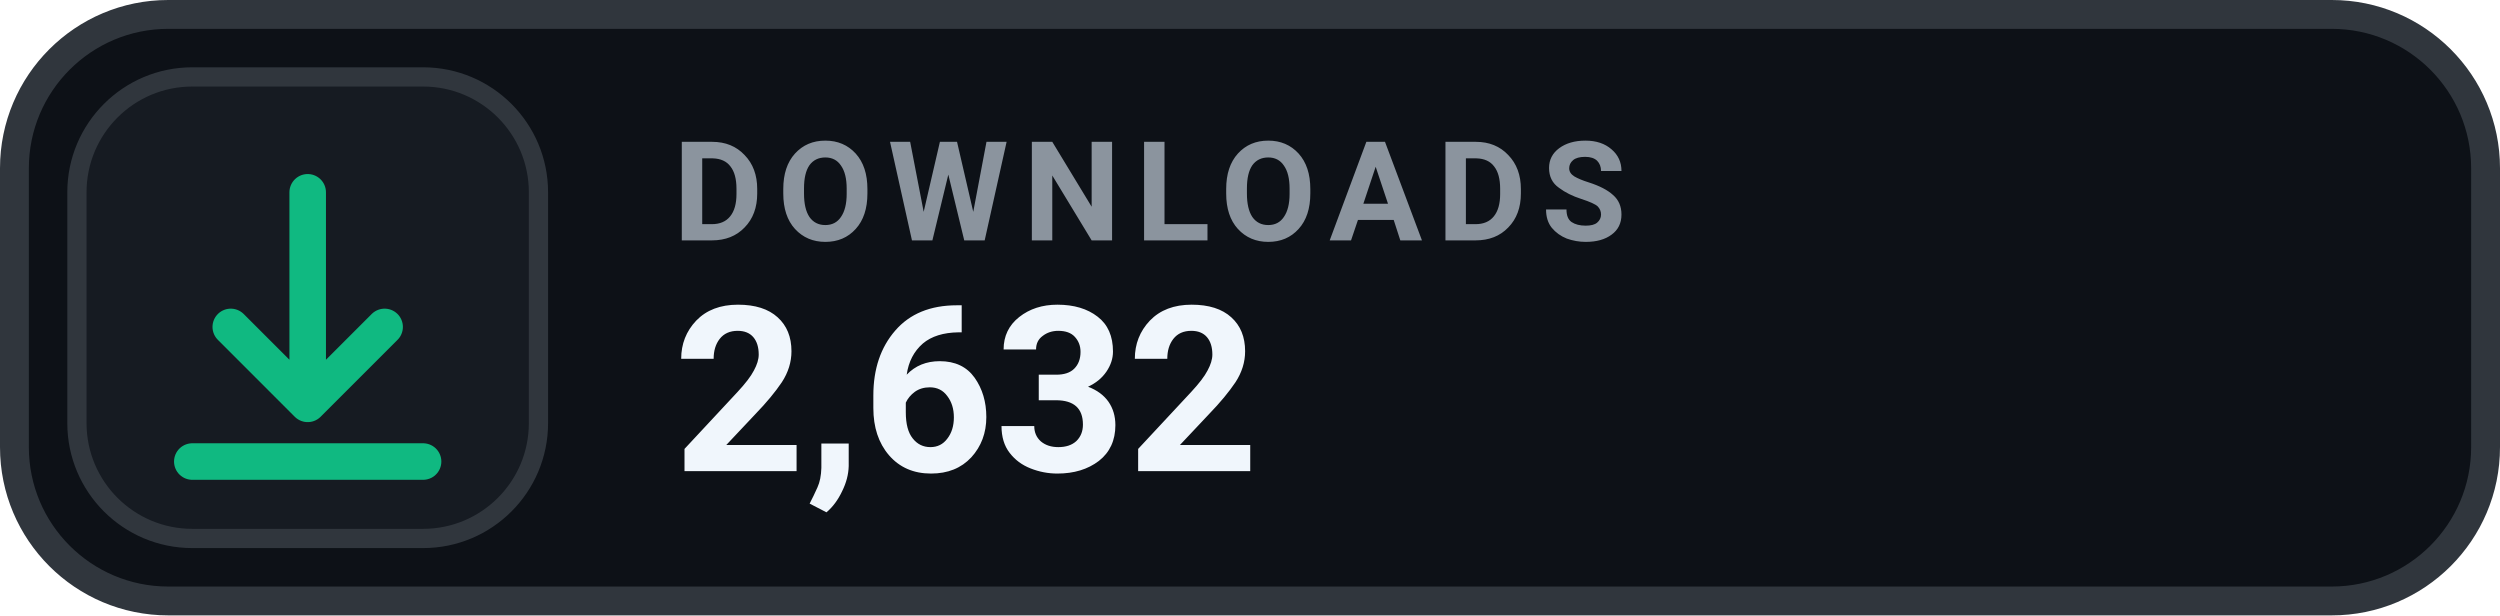
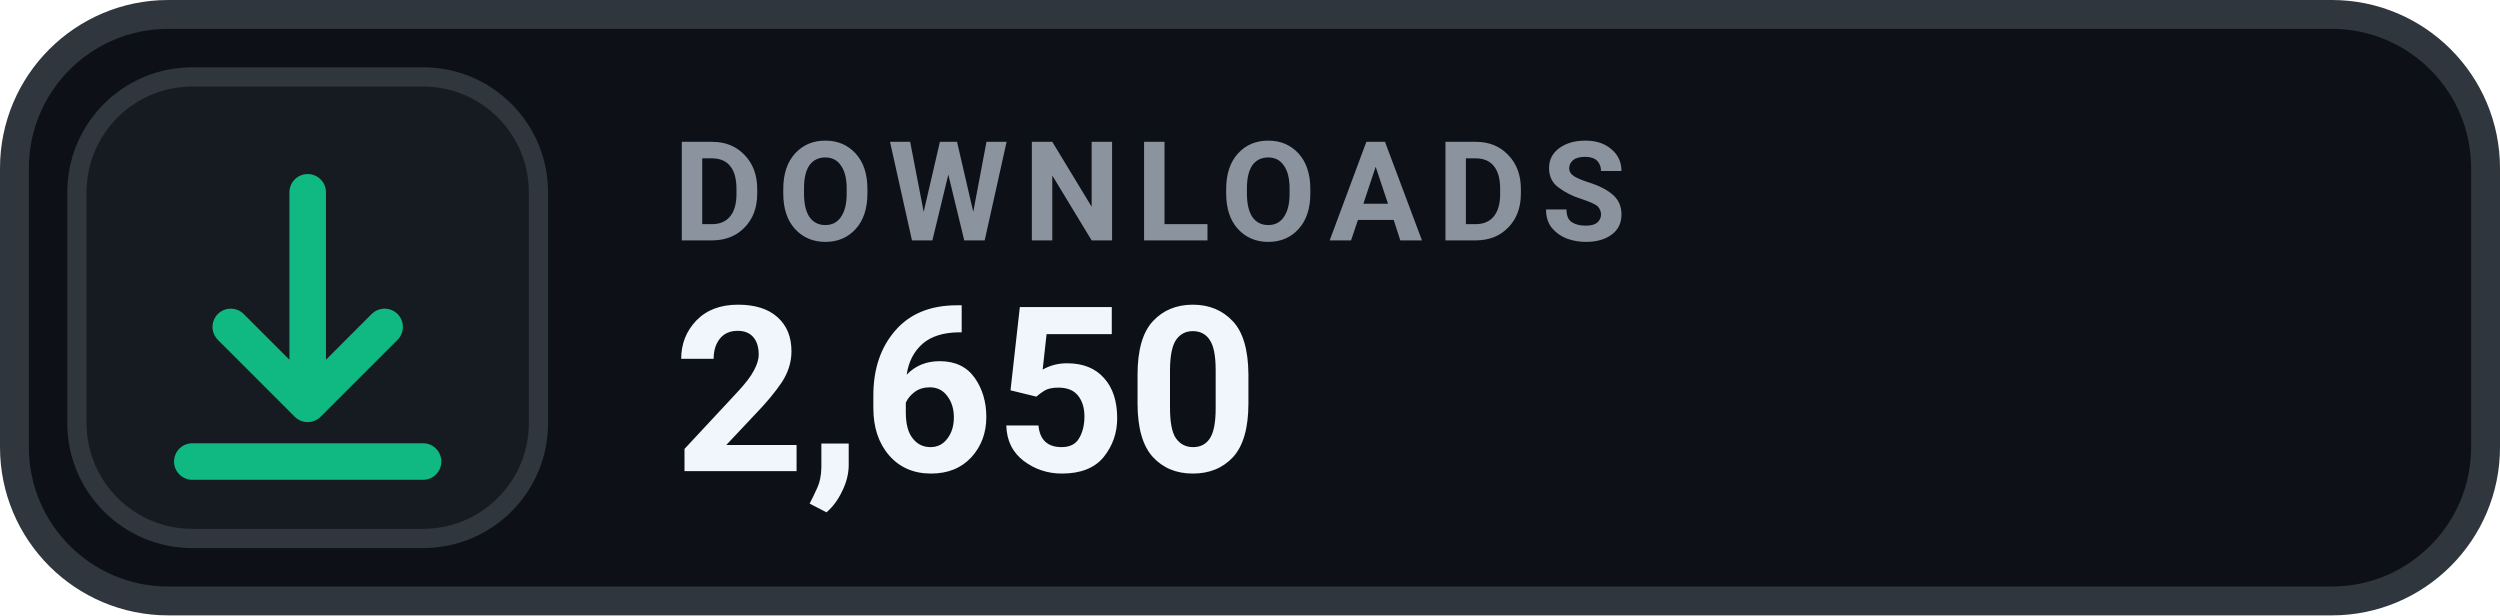
- <svg xmlns="http://www.w3.org/2000/svg" width="130" height="32" viewBox="0 0 130 32" role="img" aria-label="DOWNLOADS 2,632">
+ <svg xmlns="http://www.w3.org/2000/svg" width="130" height="32" viewBox="0 0 130 32" role="img" aria-label="DOWNLOADS 2,650">
  <rect x=".75" y=".75" width="128.5" height="30.5" rx="8" fill="#0D1117" stroke="#30363D" stroke-width="1.5" />
  <rect x="4" y="4" width="24" height="24" rx="6" fill="#161B22" stroke="#30363D" stroke-width="1" />
  <g transform="translate(16 16)" style="color:#10B981;">
    <path d="M0 -6 v11 m0 0 l4 -4 m-4 4 l-4 -4 M-6 8 h12" fill="none" stroke="currentColor" stroke-width="1.9" stroke-linecap="round" stroke-linejoin="round" />
  </g>
  <text x="35" y="12.5" fill="#8B949E" font-family="-apple-system,BlinkMacSystemFont,'Segoe UI',Roboto,Helvetica,Arial,sans-serif" font-size="7.2" font-weight="700" letter-spacing=".75">DOWNLOADS</text>
-   <text x="35" y="24.5" fill="#F0F6FC" font-family="-apple-system,BlinkMacSystemFont,'Segoe UI',Roboto,Helvetica,Arial,sans-serif" font-size="12" font-weight="700">2,632</text>
+   <text x="35" y="24.5" fill="#F0F6FC" font-family="-apple-system,BlinkMacSystemFont,'Segoe UI',Roboto,Helvetica,Arial,sans-serif" font-size="12" font-weight="700">2,650</text>
</svg>
